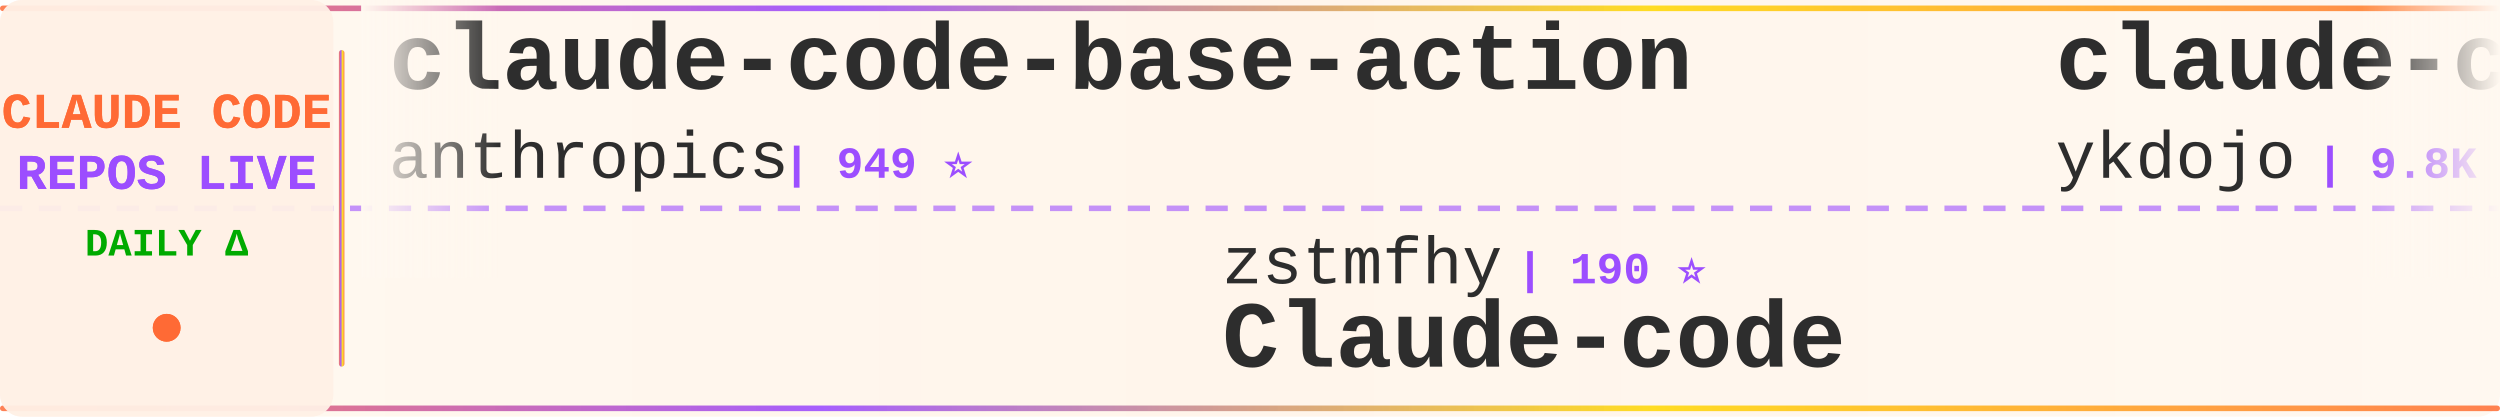
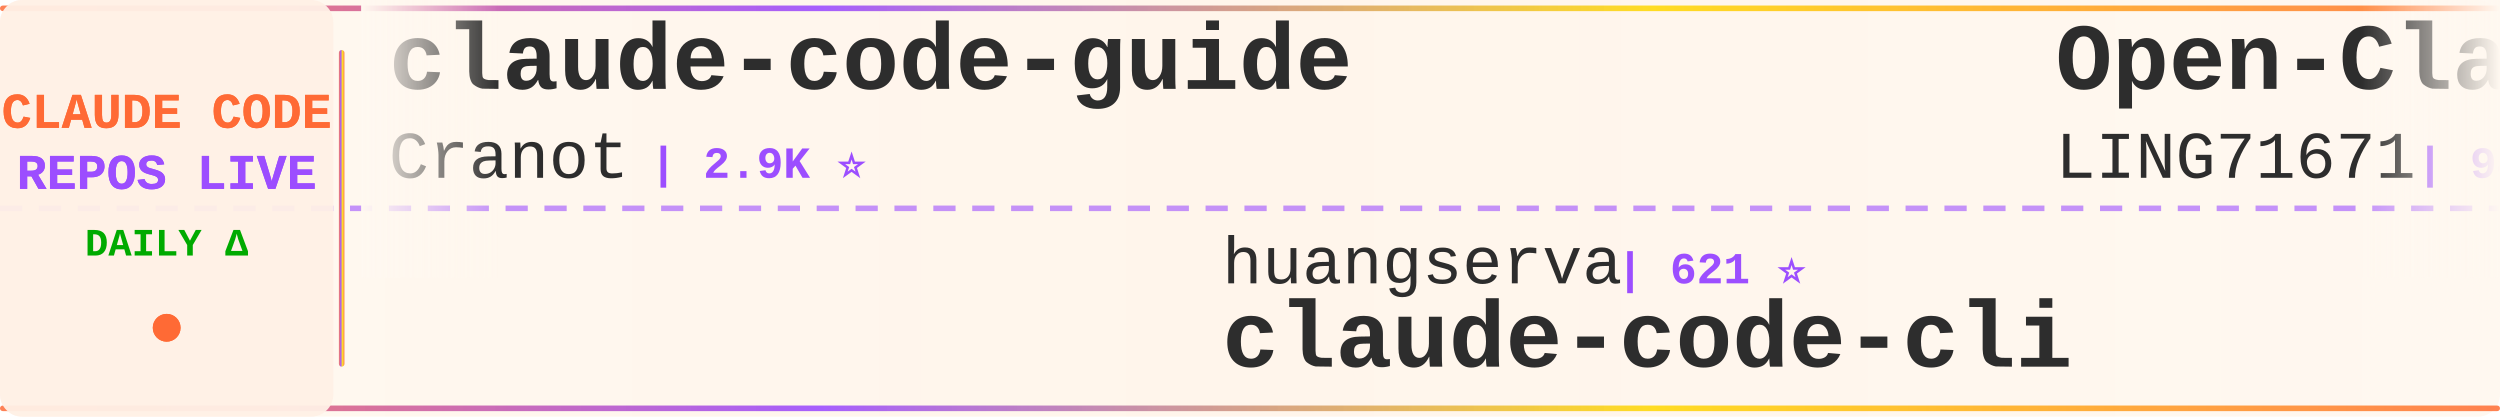
<svg xmlns="http://www.w3.org/2000/svg" width="900" height="150">
  <defs>
    <linearGradient id="tickerBg" x1="0%" y1="0%" x2="100%" y2="0%">
      <stop offset="0%" style="stop-color:#fff8f0;stop-opacity:0.98" />
      <stop offset="50%" style="stop-color:#fff5eb;stop-opacity:1" />
      <stop offset="100%" style="stop-color:#fff8f0;stop-opacity:0.98" />
    </linearGradient>
    <linearGradient id="borderGrad" x1="0%" y1="0%" x2="100%" y2="0%">
      <stop offset="0%" style="stop-color:#FF6B35;stop-opacity:0.85">
        <animate attributeName="stop-opacity" values="0.85;1;0.85" dur="2s" repeatCount="indefinite" />
      </stop>
      <stop offset="33%" style="stop-color:#9C4EFF;stop-opacity:0.9">
        <animate attributeName="stop-opacity" values="0.9;1;0.9" dur="2.2s" repeatCount="indefinite" />
      </stop>
      <stop offset="66%" style="stop-color:#FFD700;stop-opacity:0.85">
        <animate attributeName="stop-opacity" values="0.85;1;0.85" dur="1.8s" repeatCount="indefinite" />
      </stop>
      <stop offset="100%" style="stop-color:#FF6B35;stop-opacity:0.85">
        <animate attributeName="stop-opacity" values="0.85;1;0.85" dur="2s" repeatCount="indefinite" />
      </stop>
    </linearGradient>
    <filter id="textGlow">
      <feGaussianBlur stdDeviation="0.15" result="coloredBlur" />
      <feMerge>
        <feMergeNode in="coloredBlur" />
        <feMergeNode in="SourceGraphic" />
      </feMerge>
    </filter>
    <filter id="metricGlow">
      <feGaussianBlur stdDeviation="0.2" result="coloredBlur" />
      <feMerge>
        <feMergeNode in="coloredBlur" />
        <feMergeNode in="SourceGraphic" />
      </feMerge>
    </filter>
    <linearGradient id="leftFade" x1="0%" y1="0%" x2="100%" y2="0%">
      <stop offset="0%" style="stop-color:#fff8f0;stop-opacity:1" />
      <stop offset="100%" style="stop-color:#fff8f0;stop-opacity:0" />
    </linearGradient>
    <linearGradient id="rightFade" x1="0%" y1="0%" x2="100%" y2="0%">
      <stop offset="0%" style="stop-color:#fff8f0;stop-opacity:0" />
      <stop offset="100%" style="stop-color:#fff8f0;stop-opacity:1" />
    </linearGradient>
  </defs>
  <rect width="900" height="150" fill="url(#tickerBg)" rx="8" />
  <rect x="0" y="2" width="900" height="2" fill="url(#borderGrad)" rx="1" />
  <rect x="0" y="146" width="900" height="2" fill="url(#borderGrad)" rx="1" />
  <line x1="0" y1="75" x2="900" y2="75" stroke="#9C4EFF" stroke-width="2" stroke-dasharray="8 6" opacity="0.6" />
  <rect x="0" y="0" width="120" height="150" fill="#fff0e6" opacity="0.95" rx="8" />
  <text x="60" y="46" font-family="'Courier New', monospace" font-size="18" font-weight="bold" fill="#FF6B35" text-anchor="middle" filter="url(#textGlow)">
    CLAUDE CODE
  </text>
  <text x="60" y="68" font-family="'Courier New', monospace" font-size="18" font-weight="bold" fill="#9C4EFF" text-anchor="middle" filter="url(#textGlow)">
    REPOS LIVE
  </text>
  <text x="60" y="92" font-family="'Courier New', monospace" font-size="14" font-weight="bold" fill="#00aa00" text-anchor="middle">
    DAILY Δ
  </text>
  <circle cx="60" cy="118" r="5" fill="#FF6B35" filter="url(#metricGlow)">
    <animate attributeName="r" values="4;6;4" dur="1.5s" repeatCount="indefinite" />
    <animate attributeName="opacity" values="0.6;1;0.6" dur="1.5s" repeatCount="indefinite" />
  </circle>
  <rect x="122" y="18" width="2" height="114" fill="url(#borderGrad)" rx="1" />
  <clipPath id="tickerClip">
    <rect x="130" y="0" width="770" height="150" />
  </clipPath>
  <g clip-path="url(#tickerClip)">
    <g id="tickerItems">
      <animateTransform attributeName="transform" attributeType="XML" type="translate" from="0 0" to="-3000 0" dur="54s" repeatCount="indefinite" />
      <g transform="translate(0, 0)">
-         <text x="140" y="32" font-family="'Courier New', monospace" font-size="34" font-weight="bold" fill="#2d2d2d">claude-code-base-action</text>
-         <text x="140" y="64" font-family="'Courier New', monospace" font-size="24" font-weight="normal" fill="#2d2d2d" opacity="1.0">anthropics</text>
-         <text x="282" y="64" font-family="'Courier New', monospace" font-size="16" font-weight="bold" fill="#9C4EFF"> | 949 ⭐</text>
+         <text x="140" y="32" font-family="'Courier New', monospace" font-size="34" font-weight="bold" fill="#2d2d2d">claude-code-guide</text>
+         <text x="140" y="64" font-family="'Courier New', monospace" font-size="24" font-weight="normal" fill="#2d2d2d" opacity="1.0">Cranot</text>
+         <text x="234" y="64" font-family="'Courier New', monospace" font-size="16" font-weight="bold" fill="#9C4EFF"> | 2.9K ⭐</text>
      </g>
      <g transform="translate(300, 0)">
-         <text x="140" y="102" font-family="'Courier New', monospace" font-size="24" font-weight="normal" fill="#2d2d2d" opacity="1.0">zstmfhy</text>
-         <text x="246" y="102" font-family="'Courier New', monospace" font-size="16" font-weight="bold" fill="#9C4EFF"> | 190 ⭐</text>
-         <text x="140" y="132" font-family="'Courier New', monospace" font-size="34" font-weight="bold" fill="#2d2d2d">Claude-code</text>
+         <text x="140" y="102" font-family="'Courier New', monospace" font-size="24" font-weight="normal" fill="#2d2d2d" opacity="1.0">huangserva</text>
+         <text x="282" y="102" font-family="'Courier New', monospace" font-size="16" font-weight="bold" fill="#9C4EFF"> | 621 ⭐</text>
+         <text x="140" y="132" font-family="'Courier New', monospace" font-size="34" font-weight="bold" fill="#2d2d2d">claude-code-cli</text>
      </g>
      <g transform="translate(600, 0)">
-         <text x="140" y="32" font-family="'Courier New', monospace" font-size="34" font-weight="bold" fill="#2d2d2d">claude-code-tips</text>
-         <text x="140" y="64" font-family="'Courier New', monospace" font-size="24" font-weight="normal" fill="#2d2d2d" opacity="1.0">ykdojo</text>
-         <text x="234" y="64" font-family="'Courier New', monospace" font-size="16" font-weight="bold" fill="#9C4EFF"> | 9.8K ⭐ +3</text>
+         <text x="140" y="32" font-family="'Courier New', monospace" font-size="34" font-weight="bold" fill="#2d2d2d">Open-ClaudeCode</text>
+         <text x="140" y="64" font-family="'Courier New', monospace" font-size="24" font-weight="normal" fill="#2d2d2d" opacity="1.0">LING71671</text>
+         <text x="270" y="64" font-family="'Courier New', monospace" font-size="16" font-weight="bold" fill="#9C4EFF"> | 944 ⭐</text>
      </g>
      <g transform="translate(900, 0)">
-         <text x="140" y="102" font-family="'Courier New', monospace" font-size="24" font-weight="normal" fill="#2d2d2d" opacity="1.0">centminmod</text>
-         <text x="282" y="102" font-family="'Courier New', monospace" font-size="16" font-weight="bold" fill="#9C4EFF"> | 2.6K ⭐ -1</text>
-         <text x="140" y="132" font-family="'Courier New', monospace" font-size="34" font-weight="bold" fill="#2d2d2d">my-claude-code-setup</text>
+         <text x="140" y="102" font-family="'Courier New', monospace" font-size="24" font-weight="normal" fill="#2d2d2d" opacity="1.0">Yeachan-Heo</text>
+         <text x="294" y="102" font-family="'Courier New', monospace" font-size="16" font-weight="bold" fill="#9C4EFF"> | 38.7K ⭐ +12</text>
+         <text x="140" y="132" font-family="'Courier New', monospace" font-size="34" font-weight="bold" fill="#2d2d2d">oh-my-claudecode</text>
      </g>
      <g transform="translate(1200, 0)">
-         <text x="140" y="32" font-family="'Courier New', monospace" font-size="34" font-weight="bold" fill="#2d2d2d">sc-claude-code-files</text>
-         <text x="140" y="64" font-family="'Courier New', monospace" font-size="24" font-weight="normal" fill="#2d2d2d" opacity="1.0">https-deeplearning-ai</text>
-         <text x="414" y="64" font-family="'Courier New', monospace" font-size="16" font-weight="bold" fill="#9C4EFF"> | 542 ⭐</text>
+         <text x="140" y="32" font-family="'Courier New', monospace" font-size="34" font-weight="bold" fill="#2d2d2d">claude-code-router</text>
+         <text x="140" y="64" font-family="'Courier New', monospace" font-size="24" font-weight="normal" fill="#2d2d2d" opacity="1.0">musistudio</text>
+         <text x="282" y="64" font-family="'Courier New', monospace" font-size="16" font-weight="bold" fill="#9C4EFF"> | 36.7K ⭐ +6</text>
      </g>
      <g transform="translate(1500, 0)">
-         <text x="140" y="102" font-family="'Courier New', monospace" font-size="24" font-weight="normal" fill="#2d2d2d" opacity="1.0">RichardAtCT</text>
-         <text x="294" y="102" font-family="'Courier New', monospace" font-size="16" font-weight="bold" fill="#9C4EFF"> | 2.8K ⭐ +1</text>
-         <text x="140" y="132" font-family="'Courier New', monospace" font-size="34" font-weight="bold" fill="#2d2d2d">claude-code-telegram</text>
+         <text x="140" y="102" font-family="'Courier New', monospace" font-size="24" font-weight="normal" fill="#2d2d2d" opacity="1.0">ding113</text>
+         <text x="246" y="102" font-family="'Courier New', monospace" font-size="16" font-weight="bold" fill="#9C4EFF"> | 3.3K ⭐ -1</text>
+         <text x="140" y="132" font-family="'Courier New', monospace" font-size="34" font-weight="bold" fill="#2d2d2d">claude-code-hub</text>
      </g>
      <g transform="translate(1800, 0)">
-         <text x="140" y="32" font-family="'Courier New', monospace" font-size="34" font-weight="bold" fill="#2d2d2d">claude-code-proxy</text>
-         <text x="140" y="64" font-family="'Courier New', monospace" font-size="24" font-weight="normal" fill="#2d2d2d" opacity="1.0">fuergaosi233</text>
-         <text x="306" y="64" font-family="'Courier New', monospace" font-size="16" font-weight="bold" fill="#9C4EFF"> | 2.8K ⭐</text>
+         <text x="140" y="32" font-family="'Courier New', monospace" font-size="34" font-weight="bold" fill="#2d2d2d">claude-code-prompts</text>
+         <text x="140" y="64" font-family="'Courier New', monospace" font-size="24" font-weight="normal" fill="#2d2d2d" opacity="1.0">repowise-dev</text>
+         <text x="306" y="64" font-family="'Courier New', monospace" font-size="16" font-weight="bold" fill="#9C4EFF"> | 1.2K ⭐</text>
      </g>
      <g transform="translate(2100, 0)">
-         <text x="140" y="102" font-family="'Courier New', monospace" font-size="24" font-weight="normal" fill="#2d2d2d" opacity="1.0">FlorianBruniaux</text>
-         <text x="342" y="102" font-family="'Courier New', monospace" font-size="16" font-weight="bold" fill="#9C4EFF"> | 5.8K ⭐ +5</text>
-         <text x="140" y="132" font-family="'Courier New', monospace" font-size="34" font-weight="bold" fill="#2d2d2d">claude-code-ultimate-gui...</text>
+         <text x="140" y="102" font-family="'Courier New', monospace" font-size="24" font-weight="normal" fill="#2d2d2d" opacity="1.0">davila7</text>
+         <text x="246" y="102" font-family="'Courier New', monospace" font-size="16" font-weight="bold" fill="#9C4EFF"> | 30.3K ⭐ +2</text>
+         <text x="140" y="132" font-family="'Courier New', monospace" font-size="34" font-weight="bold" fill="#2d2d2d">claude-code-templates</text>
      </g>
      <g transform="translate(2400, 0)">
-         <text x="140" y="32" font-family="'Courier New', monospace" font-size="34" font-weight="bold" fill="#2d2d2d">pi-vs-claude-code</text>
-         <text x="140" y="64" font-family="'Courier New', monospace" font-size="24" font-weight="normal" fill="#2d2d2d" opacity="1.0">disler</text>
-         <text x="234" y="64" font-family="'Courier New', monospace" font-size="16" font-weight="bold" fill="#9C4EFF"> | 1.6K ⭐</text>
+         <text x="140" y="32" font-family="'Courier New', monospace" font-size="34" font-weight="bold" fill="#2d2d2d">claude-code</text>
+         <text x="140" y="64" font-family="'Courier New', monospace" font-size="24" font-weight="normal" fill="#2d2d2d" opacity="1.0">claude-code-best</text>
+         <text x="354" y="64" font-family="'Courier New', monospace" font-size="16" font-weight="bold" fill="#9C4EFF"> | 22.1K ⭐ +7</text>
      </g>
      <g transform="translate(2700, 0)">
-         <text x="140" y="102" font-family="'Courier New', monospace" font-size="24" font-weight="normal" fill="#2d2d2d" opacity="1.0">Cranot</text>
-         <text x="234" y="102" font-family="'Courier New', monospace" font-size="16" font-weight="bold" fill="#9C4EFF"> | 2.9K ⭐</text>
-         <text x="140" y="132" font-family="'Courier New', monospace" font-size="34" font-weight="bold" fill="#2d2d2d">claude-code-guide</text>
+         <text x="140" y="102" font-family="'Courier New', monospace" font-size="24" font-weight="normal" fill="#2d2d2d" opacity="1.0">Windy3f3f3f3f</text>
+         <text x="318" y="102" font-family="'Courier New', monospace" font-size="16" font-weight="bold" fill="#9C4EFF"> | 3.5K ⭐ +2</text>
+         <text x="140" y="132" font-family="'Courier New', monospace" font-size="34" font-weight="bold" fill="#2d2d2d">how-claude-code-works</text>
      </g>
      <g transform="translate(3000, 0)">
-         <text x="140" y="32" font-family="'Courier New', monospace" font-size="34" font-weight="bold" fill="#2d2d2d">claude-code-base-action</text>
-         <text x="140" y="64" font-family="'Courier New', monospace" font-size="24" font-weight="normal" fill="#2d2d2d" opacity="1.0">anthropics</text>
-         <text x="282" y="64" font-family="'Courier New', monospace" font-size="16" font-weight="bold" fill="#9C4EFF"> | 949 ⭐</text>
+         <text x="140" y="32" font-family="'Courier New', monospace" font-size="34" font-weight="bold" fill="#2d2d2d">claude-code-guide</text>
+         <text x="140" y="64" font-family="'Courier New', monospace" font-size="24" font-weight="normal" fill="#2d2d2d" opacity="1.0">Cranot</text>
+         <text x="234" y="64" font-family="'Courier New', monospace" font-size="16" font-weight="bold" fill="#9C4EFF"> | 2.9K ⭐</text>
      </g>
      <g transform="translate(3300, 0)">
-         <text x="140" y="102" font-family="'Courier New', monospace" font-size="24" font-weight="normal" fill="#2d2d2d" opacity="1.0">zstmfhy</text>
-         <text x="246" y="102" font-family="'Courier New', monospace" font-size="16" font-weight="bold" fill="#9C4EFF"> | 190 ⭐</text>
-         <text x="140" y="132" font-family="'Courier New', monospace" font-size="34" font-weight="bold" fill="#2d2d2d">Claude-code</text>
+         <text x="140" y="102" font-family="'Courier New', monospace" font-size="24" font-weight="normal" fill="#2d2d2d" opacity="1.0">huangserva</text>
+         <text x="282" y="102" font-family="'Courier New', monospace" font-size="16" font-weight="bold" fill="#9C4EFF"> | 621 ⭐</text>
+         <text x="140" y="132" font-family="'Courier New', monospace" font-size="34" font-weight="bold" fill="#2d2d2d">claude-code-cli</text>
      </g>
      <g transform="translate(3600, 0)">
-         <text x="140" y="32" font-family="'Courier New', monospace" font-size="34" font-weight="bold" fill="#2d2d2d">claude-code-tips</text>
-         <text x="140" y="64" font-family="'Courier New', monospace" font-size="24" font-weight="normal" fill="#2d2d2d" opacity="1.0">ykdojo</text>
-         <text x="234" y="64" font-family="'Courier New', monospace" font-size="16" font-weight="bold" fill="#9C4EFF"> | 9.8K ⭐ +3</text>
+         <text x="140" y="32" font-family="'Courier New', monospace" font-size="34" font-weight="bold" fill="#2d2d2d">Open-ClaudeCode</text>
+         <text x="140" y="64" font-family="'Courier New', monospace" font-size="24" font-weight="normal" fill="#2d2d2d" opacity="1.0">LING71671</text>
+         <text x="270" y="64" font-family="'Courier New', monospace" font-size="16" font-weight="bold" fill="#9C4EFF"> | 944 ⭐</text>
      </g>
      <g transform="translate(3900, 0)">
-         <text x="140" y="102" font-family="'Courier New', monospace" font-size="24" font-weight="normal" fill="#2d2d2d" opacity="1.0">centminmod</text>
-         <text x="282" y="102" font-family="'Courier New', monospace" font-size="16" font-weight="bold" fill="#9C4EFF"> | 2.6K ⭐ -1</text>
-         <text x="140" y="132" font-family="'Courier New', monospace" font-size="34" font-weight="bold" fill="#2d2d2d">my-claude-code-setup</text>
+         <text x="140" y="102" font-family="'Courier New', monospace" font-size="24" font-weight="normal" fill="#2d2d2d" opacity="1.0">Yeachan-Heo</text>
+         <text x="294" y="102" font-family="'Courier New', monospace" font-size="16" font-weight="bold" fill="#9C4EFF"> | 38.7K ⭐ +12</text>
+         <text x="140" y="132" font-family="'Courier New', monospace" font-size="34" font-weight="bold" fill="#2d2d2d">oh-my-claudecode</text>
      </g>
    </g>
  </g>
  <rect x="130" y="0" width="50" height="100" fill="url(#leftFade)" />
  <rect x="850" y="0" width="50" height="100" fill="url(#rightFade)" />
</svg>
